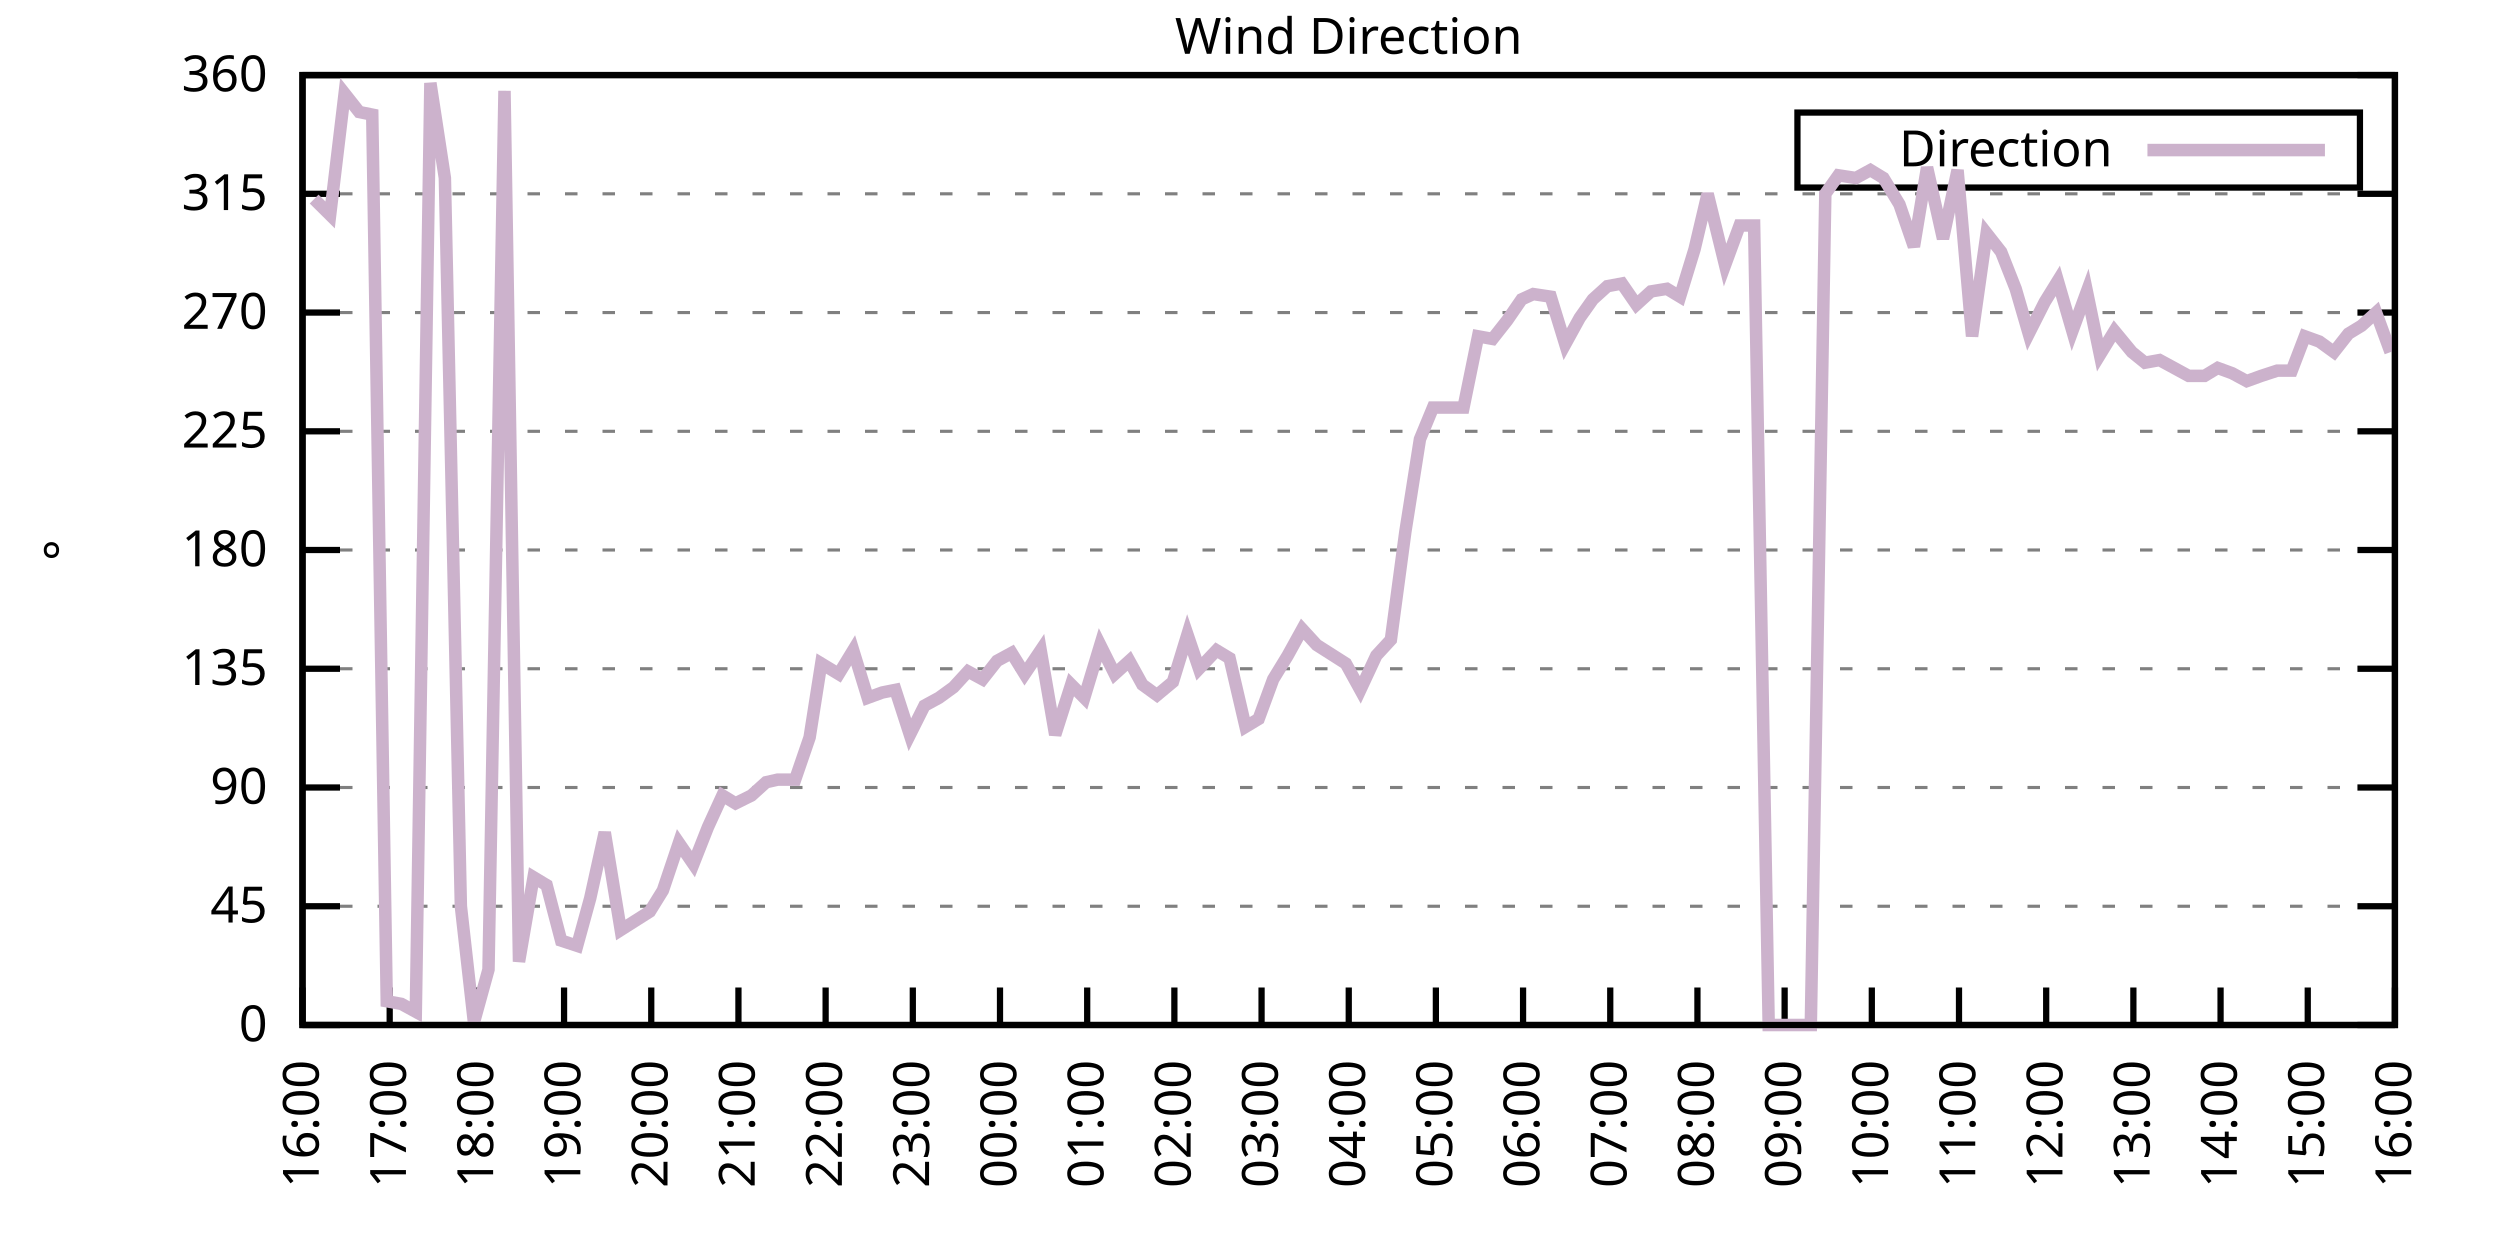
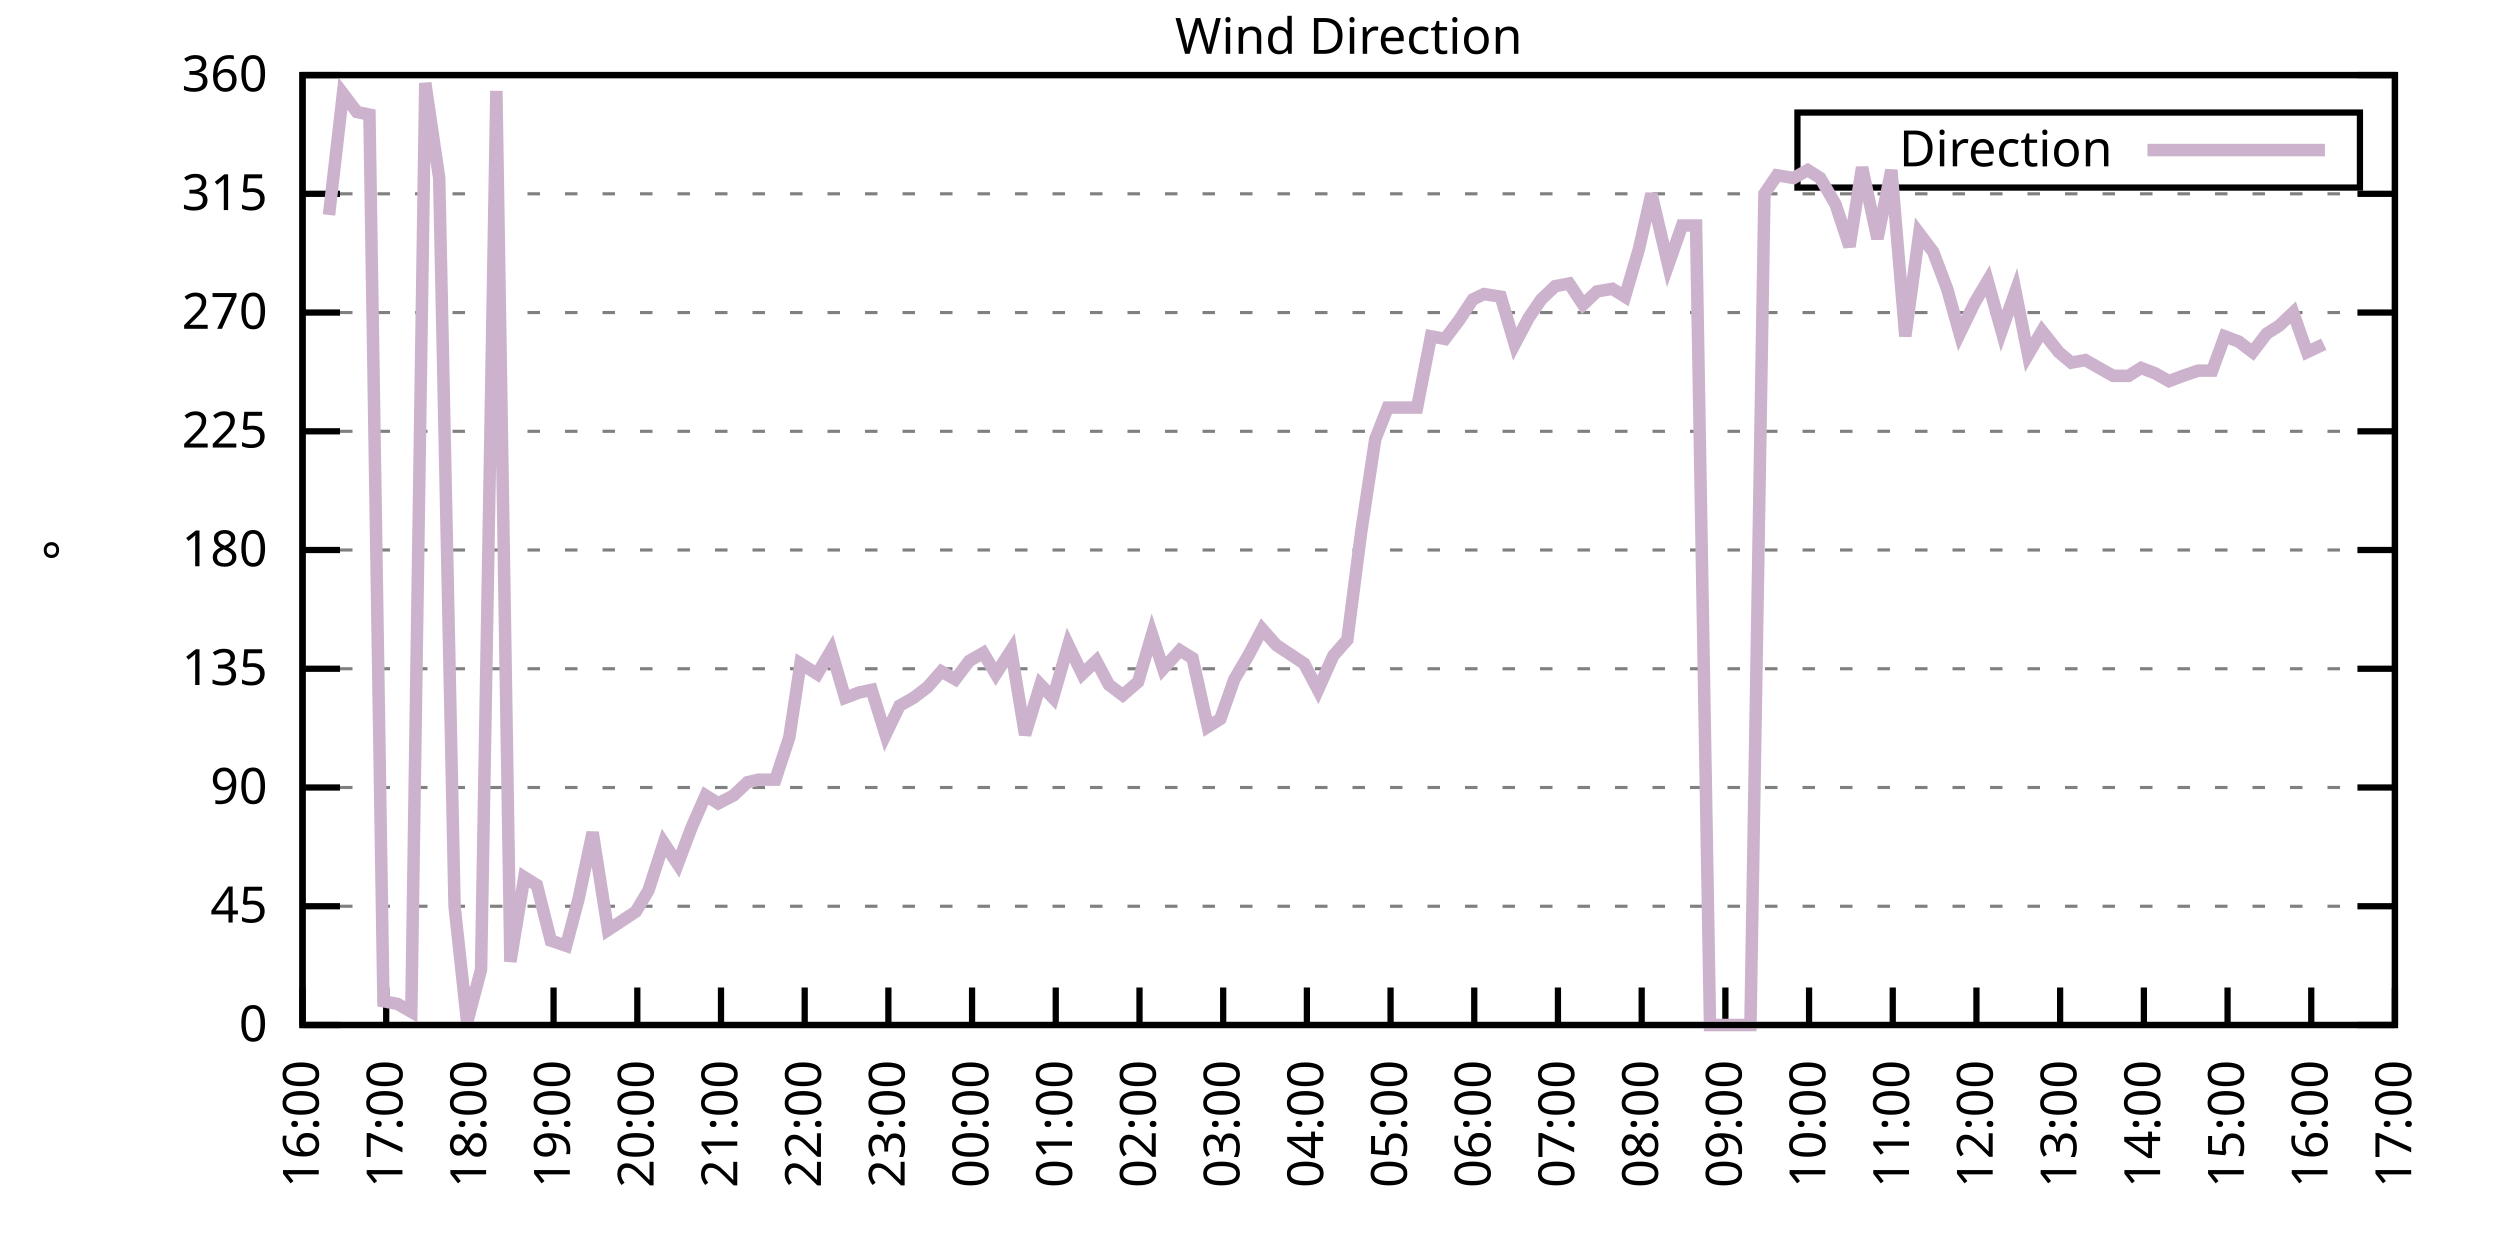
<svg xmlns="http://www.w3.org/2000/svg" xmlns:xlink="http://www.w3.org/1999/xlink" width="400" height="200" viewBox="0 0 400 200">
  <g id="gnuplot_canvas">
    <rect x="0" y="0" width="400" height="200" fill="none" />
    <defs>
      <circle id="gpDot" r="0.5" stroke-width="0.5" stroke="currentColor" />
      <path id="gpPt0" stroke-width="0.333" stroke="currentColor" d="M-1,0 h2 M0,-1 v2" />
      <path id="gpPt1" stroke-width="0.333" stroke="currentColor" d="M-1,-1 L1,1 M1,-1 L-1,1" />
      <path id="gpPt2" stroke-width="0.333" stroke="currentColor" d="M-1,0 L1,0 M0,-1 L0,1 M-1,-1 L1,1 M-1,1 L1,-1" />
      <rect id="gpPt3" stroke-width="0.333" stroke="currentColor" x="-1" y="-1" width="2" height="2" />
      <rect id="gpPt4" stroke-width="0.333" stroke="currentColor" fill="currentColor" x="-1" y="-1" width="2" height="2" />
      <circle id="gpPt5" stroke-width="0.333" stroke="currentColor" cx="0" cy="0" r="1" />
      <use xlink:href="#gpPt5" id="gpPt6" fill="currentColor" stroke="none" />
      <path id="gpPt7" stroke-width="0.333" stroke="currentColor" d="M0,-1.33 L-1.33,0.67 L1.33,0.67 z" />
      <use xlink:href="#gpPt7" id="gpPt8" fill="currentColor" stroke="none" />
      <use xlink:href="#gpPt7" id="gpPt9" stroke="currentColor" transform="rotate(180)" />
      <use xlink:href="#gpPt9" id="gpPt10" fill="currentColor" stroke="none" />
      <use xlink:href="#gpPt3" id="gpPt11" stroke="currentColor" transform="rotate(45)" />
      <use xlink:href="#gpPt11" id="gpPt12" fill="currentColor" stroke="none" />
      <path id="gpPt13" stroke-width="0.333" stroke="currentColor" d="M0,1.330 L1.265,0.411 L0.782,-1.067 L-0.782,-1.076 L-1.265,0.411 z" />
      <use xlink:href="#gpPt13" id="gpPt14" fill="currentColor" stroke="none" />
      <filter id="textbox" filterUnits="objectBoundingBox" x="0" y="0" height="1" width="1">
        <feFlood flood-color="white" flood-opacity="1" result="bgnd" />
        <feComposite in="SourceGraphic" in2="bgnd" operator="atop" />
      </filter>
      <filter id="greybox" filterUnits="objectBoundingBox" x="0" y="0" height="1" width="1">
        <feFlood flood-color="lightgrey" flood-opacity="1" result="grey" />
        <feComposite in="SourceGraphic" in2="grey" operator="atop" />
      </filter>
    </defs>
    <g fill="none" color="white" stroke="currentColor" stroke-width="1.00" stroke-linecap="butt" stroke-linejoin="miter">
</g>
    <g fill="none" color="black" stroke="currentColor" stroke-width="1.00" stroke-linecap="butt" stroke-linejoin="miter">
      <g stroke="none" shape-rendering="crispEdges">
        <polygon fill="rgb(255, 255, 255)" points="48.40,164.00 383.18,164.00 383.18,12.02 48.40,12.02 " />
      </g>
    </g>
    <g fill="none" color="black" stroke="currentColor" stroke-width="1.00" stroke-linecap="butt" stroke-linejoin="miter">
</g>
    <g fill="none" color="black" stroke="black" stroke-width="0.50" stroke-linecap="butt" stroke-linejoin="miter">
</g>
    <g fill="none" color="gray" stroke="currentColor" stroke-width="0.50" stroke-linecap="butt" stroke-linejoin="miter">
      <path stroke="gray" stroke-dasharray="2,4" class="gridline" d="M48.40,164.00 L383.19,164.00  " />
    </g>
    <g fill="none" color="gray" stroke="gray" stroke-width="1.00" stroke-linecap="butt" stroke-linejoin="miter">
</g>
    <g fill="none" color="black" stroke="currentColor" stroke-width="1.00" stroke-linecap="butt" stroke-linejoin="miter">
      <path stroke="black" d="M48.40,164.00 L54.40,164.00 M383.19,164.00 L377.19,164.00  " />
      <g transform="translate(42.80,166.60)" stroke="none" fill="black" font-family="Sans" font-size="8.00" text-anchor="end">
        <text>
          <tspan font-family="Sans"> 0</tspan>
        </text>
      </g>
    </g>
    <g fill="none" color="black" stroke="currentColor" stroke-width="1.00" stroke-linecap="butt" stroke-linejoin="miter">
</g>
    <g fill="none" color="black" stroke="black" stroke-width="0.50" stroke-linecap="butt" stroke-linejoin="miter">
</g>
    <g fill="none" color="gray" stroke="currentColor" stroke-width="0.50" stroke-linecap="butt" stroke-linejoin="miter">
      <path stroke="gray" stroke-dasharray="2,4" class="gridline" d="M48.40,145.00 L383.19,145.00  " />
    </g>
    <g fill="none" color="gray" stroke="gray" stroke-width="1.00" stroke-linecap="butt" stroke-linejoin="miter">
</g>
    <g fill="none" color="black" stroke="currentColor" stroke-width="1.00" stroke-linecap="butt" stroke-linejoin="miter">
      <path stroke="black" d="M48.40,145.00 L54.40,145.00 M383.19,145.00 L377.19,145.00  " />
      <g transform="translate(42.80,147.60)" stroke="none" fill="black" font-family="Sans" font-size="8.00" text-anchor="end">
        <text>
          <tspan font-family="Sans"> 45</tspan>
        </text>
      </g>
    </g>
    <g fill="none" color="black" stroke="currentColor" stroke-width="1.00" stroke-linecap="butt" stroke-linejoin="miter">
</g>
    <g fill="none" color="black" stroke="black" stroke-width="0.50" stroke-linecap="butt" stroke-linejoin="miter">
</g>
    <g fill="none" color="gray" stroke="currentColor" stroke-width="0.50" stroke-linecap="butt" stroke-linejoin="miter">
      <path stroke="gray" stroke-dasharray="2,4" class="gridline" d="M48.40,126.00 L383.19,126.00  " />
    </g>
    <g fill="none" color="gray" stroke="gray" stroke-width="1.00" stroke-linecap="butt" stroke-linejoin="miter">
</g>
    <g fill="none" color="black" stroke="currentColor" stroke-width="1.00" stroke-linecap="butt" stroke-linejoin="miter">
      <path stroke="black" d="M48.40,126.00 L54.40,126.00 M383.19,126.00 L377.19,126.00  " />
      <g transform="translate(42.80,128.60)" stroke="none" fill="black" font-family="Sans" font-size="8.00" text-anchor="end">
        <text>
          <tspan font-family="Sans"> 90</tspan>
        </text>
      </g>
    </g>
    <g fill="none" color="black" stroke="currentColor" stroke-width="1.00" stroke-linecap="butt" stroke-linejoin="miter">
</g>
    <g fill="none" color="black" stroke="black" stroke-width="0.50" stroke-linecap="butt" stroke-linejoin="miter">
</g>
    <g fill="none" color="gray" stroke="currentColor" stroke-width="0.50" stroke-linecap="butt" stroke-linejoin="miter">
      <path stroke="gray" stroke-dasharray="2,4" class="gridline" d="M48.40,107.00 L383.19,107.00  " />
    </g>
    <g fill="none" color="gray" stroke="gray" stroke-width="1.00" stroke-linecap="butt" stroke-linejoin="miter">
</g>
    <g fill="none" color="black" stroke="currentColor" stroke-width="1.00" stroke-linecap="butt" stroke-linejoin="miter">
      <path stroke="black" d="M48.40,107.00 L54.40,107.00 M383.19,107.00 L377.19,107.00  " />
      <g transform="translate(42.80,109.60)" stroke="none" fill="black" font-family="Sans" font-size="8.00" text-anchor="end">
        <text>
          <tspan font-family="Sans"> 135</tspan>
        </text>
      </g>
    </g>
    <g fill="none" color="black" stroke="currentColor" stroke-width="1.00" stroke-linecap="butt" stroke-linejoin="miter">
</g>
    <g fill="none" color="black" stroke="black" stroke-width="0.50" stroke-linecap="butt" stroke-linejoin="miter">
</g>
    <g fill="none" color="gray" stroke="currentColor" stroke-width="0.50" stroke-linecap="butt" stroke-linejoin="miter">
      <path stroke="gray" stroke-dasharray="2,4" class="gridline" d="M48.40,88.00 L383.19,88.00  " />
    </g>
    <g fill="none" color="gray" stroke="gray" stroke-width="1.00" stroke-linecap="butt" stroke-linejoin="miter">
</g>
    <g fill="none" color="black" stroke="currentColor" stroke-width="1.00" stroke-linecap="butt" stroke-linejoin="miter">
      <path stroke="black" d="M48.40,88.00 L54.40,88.00 M383.19,88.00 L377.19,88.00  " />
      <g transform="translate(42.80,90.60)" stroke="none" fill="black" font-family="Sans" font-size="8.00" text-anchor="end">
        <text>
          <tspan font-family="Sans"> 180</tspan>
        </text>
      </g>
    </g>
    <g fill="none" color="black" stroke="currentColor" stroke-width="1.00" stroke-linecap="butt" stroke-linejoin="miter">
</g>
    <g fill="none" color="black" stroke="black" stroke-width="0.50" stroke-linecap="butt" stroke-linejoin="miter">
</g>
    <g fill="none" color="gray" stroke="currentColor" stroke-width="0.50" stroke-linecap="butt" stroke-linejoin="miter">
      <path stroke="gray" stroke-dasharray="2,4" class="gridline" d="M48.40,69.01 L383.19,69.01  " />
    </g>
    <g fill="none" color="gray" stroke="gray" stroke-width="1.00" stroke-linecap="butt" stroke-linejoin="miter">
</g>
    <g fill="none" color="black" stroke="currentColor" stroke-width="1.00" stroke-linecap="butt" stroke-linejoin="miter">
      <path stroke="black" d="M48.40,69.01 L54.40,69.01 M383.19,69.01 L377.19,69.01  " />
      <g transform="translate(42.80,71.61)" stroke="none" fill="black" font-family="Sans" font-size="8.00" text-anchor="end">
        <text>
          <tspan font-family="Sans"> 225</tspan>
        </text>
      </g>
    </g>
    <g fill="none" color="black" stroke="currentColor" stroke-width="1.00" stroke-linecap="butt" stroke-linejoin="miter">
</g>
    <g fill="none" color="black" stroke="black" stroke-width="0.50" stroke-linecap="butt" stroke-linejoin="miter">
</g>
    <g fill="none" color="gray" stroke="currentColor" stroke-width="0.50" stroke-linecap="butt" stroke-linejoin="miter">
      <path stroke="gray" stroke-dasharray="2,4" class="gridline" d="M48.40,50.01 L383.19,50.01  " />
    </g>
    <g fill="none" color="gray" stroke="gray" stroke-width="1.00" stroke-linecap="butt" stroke-linejoin="miter">
</g>
    <g fill="none" color="black" stroke="currentColor" stroke-width="1.00" stroke-linecap="butt" stroke-linejoin="miter">
      <path stroke="black" d="M48.40,50.01 L54.40,50.01 M383.19,50.01 L377.19,50.01  " />
      <g transform="translate(42.80,52.61)" stroke="none" fill="black" font-family="Sans" font-size="8.00" text-anchor="end">
        <text>
          <tspan font-family="Sans"> 270</tspan>
        </text>
      </g>
    </g>
    <g fill="none" color="black" stroke="currentColor" stroke-width="1.00" stroke-linecap="butt" stroke-linejoin="miter">
</g>
    <g fill="none" color="black" stroke="black" stroke-width="0.50" stroke-linecap="butt" stroke-linejoin="miter">
</g>
    <g fill="none" color="gray" stroke="currentColor" stroke-width="0.50" stroke-linecap="butt" stroke-linejoin="miter">
      <path stroke="gray" stroke-dasharray="2,4" class="gridline" d="M48.40,31.01 L383.19,31.01  " />
    </g>
    <g fill="none" color="gray" stroke="gray" stroke-width="1.00" stroke-linecap="butt" stroke-linejoin="miter">
</g>
    <g fill="none" color="black" stroke="currentColor" stroke-width="1.00" stroke-linecap="butt" stroke-linejoin="miter">
      <path stroke="black" d="M48.40,31.01 L54.40,31.01 M383.19,31.01 L377.19,31.01  " />
      <g transform="translate(42.80,33.61)" stroke="none" fill="black" font-family="Sans" font-size="8.00" text-anchor="end">
        <text>
          <tspan font-family="Sans"> 315</tspan>
        </text>
      </g>
    </g>
    <g fill="none" color="black" stroke="currentColor" stroke-width="1.00" stroke-linecap="butt" stroke-linejoin="miter">
</g>
    <g fill="none" color="black" stroke="black" stroke-width="0.50" stroke-linecap="butt" stroke-linejoin="miter">
</g>
    <g fill="none" color="gray" stroke="currentColor" stroke-width="0.50" stroke-linecap="butt" stroke-linejoin="miter">
      <path stroke="gray" stroke-dasharray="2,4" class="gridline" d="M48.40,12.01 L383.19,12.01  " />
    </g>
    <g fill="none" color="gray" stroke="gray" stroke-width="1.00" stroke-linecap="butt" stroke-linejoin="miter">
</g>
    <g fill="none" color="black" stroke="currentColor" stroke-width="1.00" stroke-linecap="butt" stroke-linejoin="miter">
      <path stroke="black" d="M48.40,12.01 L54.40,12.01 M383.19,12.01 L377.19,12.01  " />
      <g transform="translate(42.80,14.61)" stroke="none" fill="black" font-family="Sans" font-size="8.00" text-anchor="end">
        <text>
          <tspan font-family="Sans"> 360</tspan>
        </text>
      </g>
    </g>
    <g fill="none" color="black" stroke="currentColor" stroke-width="1.00" stroke-linecap="butt" stroke-linejoin="miter">
      <path stroke="black" d="M48.40,164.00 L48.40,158.00  " />
      <g transform="translate(51.00,169.60) rotate(270.00)" stroke="none" fill="black" font-family="Sans" font-size="8.00" text-anchor="end">
        <text>
          <tspan font-family="Sans">16:00</tspan>
        </text>
      </g>
    </g>
    <g fill="none" color="black" stroke="currentColor" stroke-width="1.00" stroke-linecap="butt" stroke-linejoin="miter">
-       <path stroke="black" d="M62.35,164.00 L62.35,158.00  " />
-       <g transform="translate(64.95,169.60) rotate(270.00)" stroke="none" fill="black" font-family="Sans" font-size="8.00" text-anchor="end">
+       <path stroke="black" d="M61.79,164.00 L61.79,158.00  " />
+       <g transform="translate(64.39,169.60) rotate(270.00)" stroke="none" fill="black" font-family="Sans" font-size="8.00" text-anchor="end">
        <text>
          <tspan font-family="Sans">17:00</tspan>
        </text>
      </g>
    </g>
    <g fill="none" color="black" stroke="currentColor" stroke-width="1.00" stroke-linecap="butt" stroke-linejoin="miter">
-       <path stroke="black" d="M76.30,164.00 L76.30,158.00  " />
-       <g transform="translate(78.90,169.60) rotate(270.00)" stroke="none" fill="black" font-family="Sans" font-size="8.00" text-anchor="end">
+       <path stroke="black" d="M75.18,164.00 L75.18,158.00  " />
+       <g transform="translate(77.78,169.60) rotate(270.00)" stroke="none" fill="black" font-family="Sans" font-size="8.00" text-anchor="end">
        <text>
          <tspan font-family="Sans">18:00</tspan>
        </text>
      </g>
    </g>
    <g fill="none" color="black" stroke="currentColor" stroke-width="1.00" stroke-linecap="butt" stroke-linejoin="miter">
-       <path stroke="black" d="M90.25,164.00 L90.25,158.00  " />
-       <g transform="translate(92.85,169.60) rotate(270.00)" stroke="none" fill="black" font-family="Sans" font-size="8.00" text-anchor="end">
+       <path stroke="black" d="M88.57,164.00 L88.57,158.00  " />
+       <g transform="translate(91.17,169.60) rotate(270.00)" stroke="none" fill="black" font-family="Sans" font-size="8.00" text-anchor="end">
        <text>
          <tspan font-family="Sans">19:00</tspan>
        </text>
      </g>
    </g>
    <g fill="none" color="black" stroke="currentColor" stroke-width="1.00" stroke-linecap="butt" stroke-linejoin="miter">
-       <path stroke="black" d="M104.20,164.00 L104.20,158.00  " />
-       <g transform="translate(106.80,169.60) rotate(270.00)" stroke="none" fill="black" font-family="Sans" font-size="8.00" text-anchor="end">
+       <path stroke="black" d="M101.97,164.00 L101.97,158.00  " />
+       <g transform="translate(104.57,169.60) rotate(270.00)" stroke="none" fill="black" font-family="Sans" font-size="8.00" text-anchor="end">
        <text>
          <tspan font-family="Sans">20:00</tspan>
        </text>
      </g>
    </g>
    <g fill="none" color="black" stroke="currentColor" stroke-width="1.00" stroke-linecap="butt" stroke-linejoin="miter">
-       <path stroke="black" d="M118.15,164.00 L118.15,158.00  " />
-       <g transform="translate(120.75,169.60) rotate(270.00)" stroke="none" fill="black" font-family="Sans" font-size="8.00" text-anchor="end">
+       <path stroke="black" d="M115.36,164.00 L115.36,158.00  " />
+       <g transform="translate(117.96,169.60) rotate(270.00)" stroke="none" fill="black" font-family="Sans" font-size="8.00" text-anchor="end">
        <text>
          <tspan font-family="Sans">21:00</tspan>
        </text>
      </g>
    </g>
    <g fill="none" color="black" stroke="currentColor" stroke-width="1.00" stroke-linecap="butt" stroke-linejoin="miter">
-       <path stroke="black" d="M132.10,164.00 L132.10,158.00  " />
-       <g transform="translate(134.70,169.60) rotate(270.00)" stroke="none" fill="black" font-family="Sans" font-size="8.00" text-anchor="end">
+       <path stroke="black" d="M128.75,164.00 L128.75,158.00  " />
+       <g transform="translate(131.35,169.60) rotate(270.00)" stroke="none" fill="black" font-family="Sans" font-size="8.00" text-anchor="end">
        <text>
          <tspan font-family="Sans">22:00</tspan>
        </text>
      </g>
    </g>
    <g fill="none" color="black" stroke="currentColor" stroke-width="1.00" stroke-linecap="butt" stroke-linejoin="miter">
-       <path stroke="black" d="M146.05,164.00 L146.05,158.00  " />
-       <g transform="translate(148.65,169.60) rotate(270.00)" stroke="none" fill="black" font-family="Sans" font-size="8.00" text-anchor="end">
+       <path stroke="black" d="M142.14,164.00 L142.14,158.00  " />
+       <g transform="translate(144.74,169.60) rotate(270.00)" stroke="none" fill="black" font-family="Sans" font-size="8.00" text-anchor="end">
        <text>
          <tspan font-family="Sans">23:00</tspan>
        </text>
      </g>
    </g>
    <g fill="none" color="black" stroke="currentColor" stroke-width="1.00" stroke-linecap="butt" stroke-linejoin="miter">
-       <path stroke="black" d="M160.00,164.00 L160.00,158.00  " />
-       <g transform="translate(162.60,169.60) rotate(270.00)" stroke="none" fill="black" font-family="Sans" font-size="8.00" text-anchor="end">
+       <path stroke="black" d="M155.53,164.00 L155.53,158.00  " />
+       <g transform="translate(158.13,169.60) rotate(270.00)" stroke="none" fill="black" font-family="Sans" font-size="8.00" text-anchor="end">
        <text>
          <tspan font-family="Sans">00:00</tspan>
        </text>
      </g>
    </g>
    <g fill="none" color="black" stroke="currentColor" stroke-width="1.00" stroke-linecap="butt" stroke-linejoin="miter">
-       <path stroke="black" d="M173.95,164.00 L173.95,158.00  " />
-       <g transform="translate(176.55,169.60) rotate(270.00)" stroke="none" fill="black" font-family="Sans" font-size="8.00" text-anchor="end">
+       <path stroke="black" d="M168.92,164.00 L168.92,158.00  " />
+       <g transform="translate(171.52,169.60) rotate(270.00)" stroke="none" fill="black" font-family="Sans" font-size="8.00" text-anchor="end">
        <text>
          <tspan font-family="Sans">01:00</tspan>
        </text>
      </g>
    </g>
    <g fill="none" color="black" stroke="currentColor" stroke-width="1.00" stroke-linecap="butt" stroke-linejoin="miter">
-       <path stroke="black" d="M187.90,164.00 L187.90,158.00  " />
-       <g transform="translate(190.50,169.60) rotate(270.00)" stroke="none" fill="black" font-family="Sans" font-size="8.00" text-anchor="end">
+       <path stroke="black" d="M182.32,164.00 L182.32,158.00  " />
+       <g transform="translate(184.92,169.60) rotate(270.00)" stroke="none" fill="black" font-family="Sans" font-size="8.00" text-anchor="end">
        <text>
          <tspan font-family="Sans">02:00</tspan>
        </text>
      </g>
    </g>
    <g fill="none" color="black" stroke="currentColor" stroke-width="1.00" stroke-linecap="butt" stroke-linejoin="miter">
-       <path stroke="black" d="M201.85,164.00 L201.85,158.00  " />
-       <g transform="translate(204.45,169.60) rotate(270.00)" stroke="none" fill="black" font-family="Sans" font-size="8.00" text-anchor="end">
+       <path stroke="black" d="M195.71,164.00 L195.71,158.00  " />
+       <g transform="translate(198.31,169.60) rotate(270.00)" stroke="none" fill="black" font-family="Sans" font-size="8.00" text-anchor="end">
        <text>
          <tspan font-family="Sans">03:00</tspan>
        </text>
      </g>
    </g>
    <g fill="none" color="black" stroke="currentColor" stroke-width="1.00" stroke-linecap="butt" stroke-linejoin="miter">
-       <path stroke="black" d="M215.80,164.00 L215.80,158.00  " />
-       <g transform="translate(218.40,169.60) rotate(270.00)" stroke="none" fill="black" font-family="Sans" font-size="8.00" text-anchor="end">
+       <path stroke="black" d="M209.10,164.00 L209.10,158.00  " />
+       <g transform="translate(211.70,169.60) rotate(270.00)" stroke="none" fill="black" font-family="Sans" font-size="8.00" text-anchor="end">
        <text>
          <tspan font-family="Sans">04:00</tspan>
        </text>
      </g>
    </g>
    <g fill="none" color="black" stroke="currentColor" stroke-width="1.00" stroke-linecap="butt" stroke-linejoin="miter">
-       <path stroke="black" d="M229.74,164.00 L229.74,158.00  " />
-       <g transform="translate(232.34,169.60) rotate(270.00)" stroke="none" fill="black" font-family="Sans" font-size="8.00" text-anchor="end">
+       <path stroke="black" d="M222.49,164.00 L222.49,158.00  " />
+       <g transform="translate(225.09,169.60) rotate(270.00)" stroke="none" fill="black" font-family="Sans" font-size="8.00" text-anchor="end">
        <text>
          <tspan font-family="Sans">05:00</tspan>
        </text>
      </g>
    </g>
    <g fill="none" color="black" stroke="currentColor" stroke-width="1.00" stroke-linecap="butt" stroke-linejoin="miter">
-       <path stroke="black" d="M243.69,164.00 L243.69,158.00  " />
-       <g transform="translate(246.29,169.60) rotate(270.00)" stroke="none" fill="black" font-family="Sans" font-size="8.00" text-anchor="end">
+       <path stroke="black" d="M235.88,164.00 L235.88,158.00  " />
+       <g transform="translate(238.48,169.60) rotate(270.00)" stroke="none" fill="black" font-family="Sans" font-size="8.00" text-anchor="end">
        <text>
          <tspan font-family="Sans">06:00</tspan>
        </text>
      </g>
    </g>
    <g fill="none" color="black" stroke="currentColor" stroke-width="1.00" stroke-linecap="butt" stroke-linejoin="miter">
-       <path stroke="black" d="M257.64,164.00 L257.64,158.00  " />
-       <g transform="translate(260.24,169.60) rotate(270.00)" stroke="none" fill="black" font-family="Sans" font-size="8.00" text-anchor="end">
+       <path stroke="black" d="M249.27,164.00 L249.27,158.00  " />
+       <g transform="translate(251.87,169.60) rotate(270.00)" stroke="none" fill="black" font-family="Sans" font-size="8.00" text-anchor="end">
        <text>
          <tspan font-family="Sans">07:00</tspan>
        </text>
      </g>
    </g>
    <g fill="none" color="black" stroke="currentColor" stroke-width="1.00" stroke-linecap="butt" stroke-linejoin="miter">
-       <path stroke="black" d="M271.59,164.00 L271.59,158.00  " />
-       <g transform="translate(274.19,169.60) rotate(270.00)" stroke="none" fill="black" font-family="Sans" font-size="8.00" text-anchor="end">
+       <path stroke="black" d="M262.67,164.00 L262.67,158.00  " />
+       <g transform="translate(265.27,169.60) rotate(270.00)" stroke="none" fill="black" font-family="Sans" font-size="8.00" text-anchor="end">
        <text>
          <tspan font-family="Sans">08:00</tspan>
        </text>
      </g>
    </g>
    <g fill="none" color="black" stroke="currentColor" stroke-width="1.00" stroke-linecap="butt" stroke-linejoin="miter">
-       <path stroke="black" d="M285.54,164.00 L285.54,158.00  " />
-       <g transform="translate(288.14,169.60) rotate(270.00)" stroke="none" fill="black" font-family="Sans" font-size="8.00" text-anchor="end">
+       <path stroke="black" d="M276.06,164.00 L276.06,158.00  " />
+       <g transform="translate(278.66,169.60) rotate(270.00)" stroke="none" fill="black" font-family="Sans" font-size="8.00" text-anchor="end">
        <text>
          <tspan font-family="Sans">09:00</tspan>
        </text>
      </g>
    </g>
    <g fill="none" color="black" stroke="currentColor" stroke-width="1.00" stroke-linecap="butt" stroke-linejoin="miter">
-       <path stroke="black" d="M299.49,164.00 L299.49,158.00  " />
-       <g transform="translate(302.09,169.60) rotate(270.00)" stroke="none" fill="black" font-family="Sans" font-size="8.00" text-anchor="end">
+       <path stroke="black" d="M289.45,164.00 L289.45,158.00  " />
+       <g transform="translate(292.05,169.60) rotate(270.00)" stroke="none" fill="black" font-family="Sans" font-size="8.00" text-anchor="end">
        <text>
          <tspan font-family="Sans">10:00</tspan>
        </text>
      </g>
    </g>
    <g fill="none" color="black" stroke="currentColor" stroke-width="1.00" stroke-linecap="butt" stroke-linejoin="miter">
-       <path stroke="black" d="M313.44,164.00 L313.44,158.00  " />
-       <g transform="translate(316.04,169.60) rotate(270.00)" stroke="none" fill="black" font-family="Sans" font-size="8.00" text-anchor="end">
+       <path stroke="black" d="M302.84,164.00 L302.84,158.00  " />
+       <g transform="translate(305.44,169.60) rotate(270.00)" stroke="none" fill="black" font-family="Sans" font-size="8.00" text-anchor="end">
        <text>
          <tspan font-family="Sans">11:00</tspan>
        </text>
      </g>
    </g>
    <g fill="none" color="black" stroke="currentColor" stroke-width="1.00" stroke-linecap="butt" stroke-linejoin="miter">
-       <path stroke="black" d="M327.39,164.00 L327.39,158.00  " />
-       <g transform="translate(329.99,169.60) rotate(270.00)" stroke="none" fill="black" font-family="Sans" font-size="8.00" text-anchor="end">
+       <path stroke="black" d="M316.23,164.00 L316.23,158.00  " />
+       <g transform="translate(318.83,169.60) rotate(270.00)" stroke="none" fill="black" font-family="Sans" font-size="8.00" text-anchor="end">
        <text>
          <tspan font-family="Sans">12:00</tspan>
        </text>
      </g>
    </g>
    <g fill="none" color="black" stroke="currentColor" stroke-width="1.00" stroke-linecap="butt" stroke-linejoin="miter">
-       <path stroke="black" d="M341.34,164.00 L341.34,158.00  " />
-       <g transform="translate(343.94,169.60) rotate(270.00)" stroke="none" fill="black" font-family="Sans" font-size="8.00" text-anchor="end">
+       <path stroke="black" d="M329.62,164.00 L329.62,158.00  " />
+       <g transform="translate(332.22,169.60) rotate(270.00)" stroke="none" fill="black" font-family="Sans" font-size="8.00" text-anchor="end">
        <text>
          <tspan font-family="Sans">13:00</tspan>
        </text>
      </g>
    </g>
    <g fill="none" color="black" stroke="currentColor" stroke-width="1.00" stroke-linecap="butt" stroke-linejoin="miter">
-       <path stroke="black" d="M355.29,164.00 L355.29,158.00  " />
-       <g transform="translate(357.89,169.60) rotate(270.00)" stroke="none" fill="black" font-family="Sans" font-size="8.00" text-anchor="end">
+       <path stroke="black" d="M343.02,164.00 L343.02,158.00  " />
+       <g transform="translate(345.62,169.60) rotate(270.00)" stroke="none" fill="black" font-family="Sans" font-size="8.00" text-anchor="end">
        <text>
          <tspan font-family="Sans">14:00</tspan>
        </text>
      </g>
    </g>
    <g fill="none" color="black" stroke="currentColor" stroke-width="1.00" stroke-linecap="butt" stroke-linejoin="miter">
-       <path stroke="black" d="M369.24,164.00 L369.24,158.00  " />
-       <g transform="translate(371.84,169.60) rotate(270.00)" stroke="none" fill="black" font-family="Sans" font-size="8.00" text-anchor="end">
+       <path stroke="black" d="M356.41,164.00 L356.41,158.00  " />
+       <g transform="translate(359.01,169.60) rotate(270.00)" stroke="none" fill="black" font-family="Sans" font-size="8.00" text-anchor="end">
        <text>
          <tspan font-family="Sans">15:00</tspan>
+         </text>
+       </g>
+     </g>
+     <g fill="none" color="black" stroke="currentColor" stroke-width="1.00" stroke-linecap="butt" stroke-linejoin="miter">
+       <path stroke="black" d="M369.80,164.00 L369.80,158.00  " />
+       <g transform="translate(372.40,169.60) rotate(270.00)" stroke="none" fill="black" font-family="Sans" font-size="8.00" text-anchor="end">
+         <text>
+           <tspan font-family="Sans">16:00</tspan>
        </text>
      </g>
    </g>
    <g fill="none" color="black" stroke="currentColor" stroke-width="1.00" stroke-linecap="butt" stroke-linejoin="miter">
      <path stroke="black" d="M383.19,164.00 L383.19,158.00  " />
      <g transform="translate(385.79,169.60) rotate(270.00)" stroke="none" fill="black" font-family="Sans" font-size="8.00" text-anchor="end">
        <text>
-           <tspan font-family="Sans">16:00</tspan>
+           <tspan font-family="Sans">17:00</tspan>
        </text>
      </g>
    </g>
    <g fill="none" color="black" stroke="currentColor" stroke-width="1.00" stroke-linecap="butt" stroke-linejoin="miter">
</g>
    <g fill="none" color="black" stroke="currentColor" stroke-width="1.00" stroke-linecap="butt" stroke-linejoin="miter">
      <path stroke="black" d="M48.40,12.01 L48.40,164.00 L383.19,164.00 L383.19,12.01 L48.40,12.01 Z  " />
    </g>
    <g fill="none" color="black" stroke="currentColor" stroke-width="1.00" stroke-linecap="butt" stroke-linejoin="miter">
</g>
    <g fill="none" color="black" stroke="currentColor" stroke-width="1.00" stroke-linecap="butt" stroke-linejoin="miter">
      <path stroke="black" d="M287.59,30.01 L287.59,18.01 L377.59,18.01 L377.59,30.01 L287.59,30.01 Z  " />
    </g>
    <g id="Wind_direction_plot_1">
      <g fill="none" color="white" stroke="black" stroke-width="2.00" stroke-linecap="butt" stroke-linejoin="miter">
</g>
      <g fill="none" color="black" stroke="currentColor" stroke-width="2.00" stroke-linecap="butt" stroke-linejoin="miter">
        <g transform="translate(337.99,26.61)" stroke="none" fill="black" font-family="Sans" font-size="8.00" text-anchor="end">
          <text>
            <tspan font-family="Sans">Direction</tspan>
          </text>
        </g>
      </g>
      <g fill="none" color="black" stroke="currentColor" stroke-width="2.00" stroke-linecap="butt" stroke-linejoin="miter">
-         <path stroke="rgb(204, 178, 204)" d="M343.59,24.01 L371.99,24.01 M50.26,31.85 L52.82,34.39 L55.14,14.97 L57.47,17.92 L59.56,18.34 L61.88,160.20   L64.21,160.62 L66.53,161.89 L68.86,13.28 L71.18,28.48 L73.74,145.00 L75.83,163.58 L78.16,155.13 L80.72,14.54   L83.04,153.87 L85.37,140.36 L87.46,141.62 L89.78,150.49 L92.34,151.33 L94.43,143.73 L96.76,133.18 L99.32,148.80   L103.97,145.85 L106.06,142.47 L108.62,134.87 L110.94,138.25 L113.27,132.34 L115.59,127.27 L117.68,128.54 L120.24,127.27   L122.57,125.16 L124.43,124.74 L127.22,124.74 L129.54,117.98 L131.40,106.16 L134.19,107.85 L136.51,104.05 L138.84,111.65   L141.16,110.80 L143.26,110.38 L145.58,117.56 L147.91,112.91 L150.23,111.65 L152.56,109.96 L154.88,107.43 L157.21,108.69   L159.53,105.74 L161.86,104.47 L163.95,107.85 L166.51,104.05 L168.83,117.56 L171.39,109.54 L173.48,111.65 L176.04,103.20   L178.36,107.85 L180.69,105.74 L182.78,109.54 L185.11,111.23 L187.66,109.11 L189.99,101.52 L191.85,107.00 L194.64,104.05   L196.73,105.31 L199.29,116.29 L201.38,115.03 L203.71,108.69 L206.03,104.89 L208.36,100.67 L210.68,103.20 L215.33,106.16   L217.65,110.38 L220.21,104.89 L222.54,102.36 L224.86,85.05 L227.19,70.27 L229.28,65.21 L231.60,65.21 L234.16,65.21   L236.49,53.81 L238.81,54.23 L241.14,51.27 L243.46,47.90 L245.32,47.05 L248.11,47.47 L250.44,55.07 L252.76,50.85   L254.85,47.90 L257.18,45.79 L259.50,45.36 L261.83,48.74 L264.15,46.63 L266.71,46.21 L268.80,47.47 L271.13,39.87   L273.22,31.01 L276.01,42.41 L278.34,36.08 L280.66,36.08 L282.99,164.00 L285.31,164.00 L287.40,164.00 L289.73,164.00   L292.05,31.01 L294.15,28.05 L296.94,28.48 L299.26,27.21 L301.35,28.48 L303.91,32.70 L306.23,39.45 L308.33,26.79   L310.88,38.19 L313.21,27.21 L315.53,53.81 L317.86,37.34 L320.18,40.30 L322.51,46.21 L324.60,53.39 L327.16,48.32   L329.25,44.94 L331.58,52.96 L333.90,46.63 L335.99,56.76 L338.32,52.96 L341.11,56.34 L343.20,58.03 L345.53,57.61   L347.85,58.87 L350.18,60.14 L352.73,60.14 L354.83,58.87 L357.15,59.72 L359.48,60.98 L361.80,60.14 L364.36,59.30   L366.68,59.30 L368.78,53.81 L371.10,54.65 L373.43,56.34 L375.75,53.39 L377.84,52.12 L380.17,50.01 L382.49,56.34    " />
+         <path stroke="rgb(204, 178, 204)" d="M343.59,24.01 L371.99,24.01 M52.64,34.39 L54.87,14.97 L57.10,17.92 L59.11,18.34 L61.35,160.20 L63.58,160.62   L65.81,161.89 L68.04,13.28 L70.27,28.48 L72.73,145.00 L74.74,163.58 L76.97,155.13 L79.42,14.54 L81.66,153.87   L83.89,140.36 L85.90,141.62 L88.13,150.49 L90.58,151.33 L92.59,143.73 L94.82,133.18 L97.28,148.80 L101.74,145.85   L103.75,142.47 L106.21,134.87 L108.44,138.25 L110.67,132.34 L112.90,127.27 L114.91,128.54 L117.37,127.27 L119.60,125.16   L121.38,124.74 L124.06,124.74 L126.29,117.98 L128.08,106.16 L130.76,107.85 L132.99,104.05 L135.22,111.65 L137.45,110.80   L139.46,110.38 L141.69,117.56 L143.93,112.91 L146.16,111.65 L148.39,109.96 L150.62,107.43 L152.85,108.69 L155.09,105.74   L157.32,104.47 L159.33,107.85 L161.78,104.05 L164.01,117.56 L166.47,109.54 L168.48,111.65 L170.93,103.20 L173.17,107.85   L175.40,105.74 L177.41,109.54 L179.64,111.23 L182.09,109.11 L184.32,101.52 L186.11,107.00 L188.79,104.05 L190.80,105.31   L193.25,116.29 L195.26,115.03 L197.49,108.69 L199.73,104.89 L201.96,100.67 L204.19,103.20 L208.65,106.16 L210.88,110.38   L213.34,104.89 L215.57,102.36 L217.80,85.05 L220.04,70.27 L222.04,65.21 L224.28,65.21 L226.73,65.21 L228.96,53.81   L231.20,54.23 L233.43,51.27 L235.66,47.90 L237.44,47.05 L240.12,47.47 L242.36,55.07 L244.59,50.85 L246.60,47.90   L248.83,45.79 L251.06,45.36 L253.29,48.74 L255.52,46.63 L257.98,46.21 L259.99,47.47 L262.22,39.87 L264.23,31.01   L266.91,42.41 L269.14,36.08 L271.37,36.08 L273.60,164.00 L275.83,164.00 L277.84,164.00 L280.07,164.00 L282.31,31.01   L284.32,28.05 L286.99,28.48 L289.23,27.21 L291.23,28.48 L293.69,32.70 L295.92,39.45 L297.93,26.79 L300.39,38.19   L302.62,27.21 L304.85,53.81 L307.08,37.34 L309.31,40.30 L311.54,46.21 L313.55,53.39 L316.01,48.32 L318.02,44.94   L320.25,52.96 L322.48,46.63 L324.49,56.76 L326.72,52.96 L329.40,56.34 L331.41,58.03 L333.64,57.61 L335.87,58.87   L338.10,60.14 L340.56,60.14 L342.57,58.87 L344.80,59.72 L347.03,60.98 L349.26,60.14 L351.72,59.30 L353.95,59.30   L355.96,53.81 L358.19,54.65 L360.42,56.34 L362.66,53.39 L364.66,52.12 L366.90,50.01 L369.13,56.34 L371.81,55.07    " />
      </g>
    </g>
    <g fill="none" color="black" stroke="currentColor" stroke-width="2.00" stroke-linecap="butt" stroke-linejoin="miter">
</g>
    <g fill="none" color="black" stroke="black" stroke-width="1.00" stroke-linecap="butt" stroke-linejoin="miter">
</g>
    <g fill="none" color="black" stroke="currentColor" stroke-width="1.00" stroke-linecap="butt" stroke-linejoin="miter">
      <path stroke="black" d="M48.40,12.01 L48.40,164.00 L383.19,164.00 L383.19,12.01 L48.40,12.01 Z  " />
      <g transform="translate(12.80,88.01) rotate(270.00)" stroke="none" fill="black" font-family="Sans" font-size="8.00" text-anchor="middle">
        <text>
          <tspan font-family="Sans">°</tspan>
        </text>
      </g>
    </g>
    <g fill="none" color="black" stroke="currentColor" stroke-width="1.00" stroke-linecap="butt" stroke-linejoin="miter">
</g>
    <g fill="none" color="black" stroke="currentColor" stroke-width="1.00" stroke-linecap="butt" stroke-linejoin="miter">
      <g transform="translate(215.79,8.61)" stroke="none" fill="black" font-family="Sans" font-size="8.00" text-anchor="middle">
        <text>
          <tspan font-family="Sans">Wind Direction</tspan>
        </text>
      </g>
    </g>
    <g fill="none" color="black" stroke="currentColor" stroke-width="1.00" stroke-linecap="butt" stroke-linejoin="miter">
</g>
  </g>
</svg>
